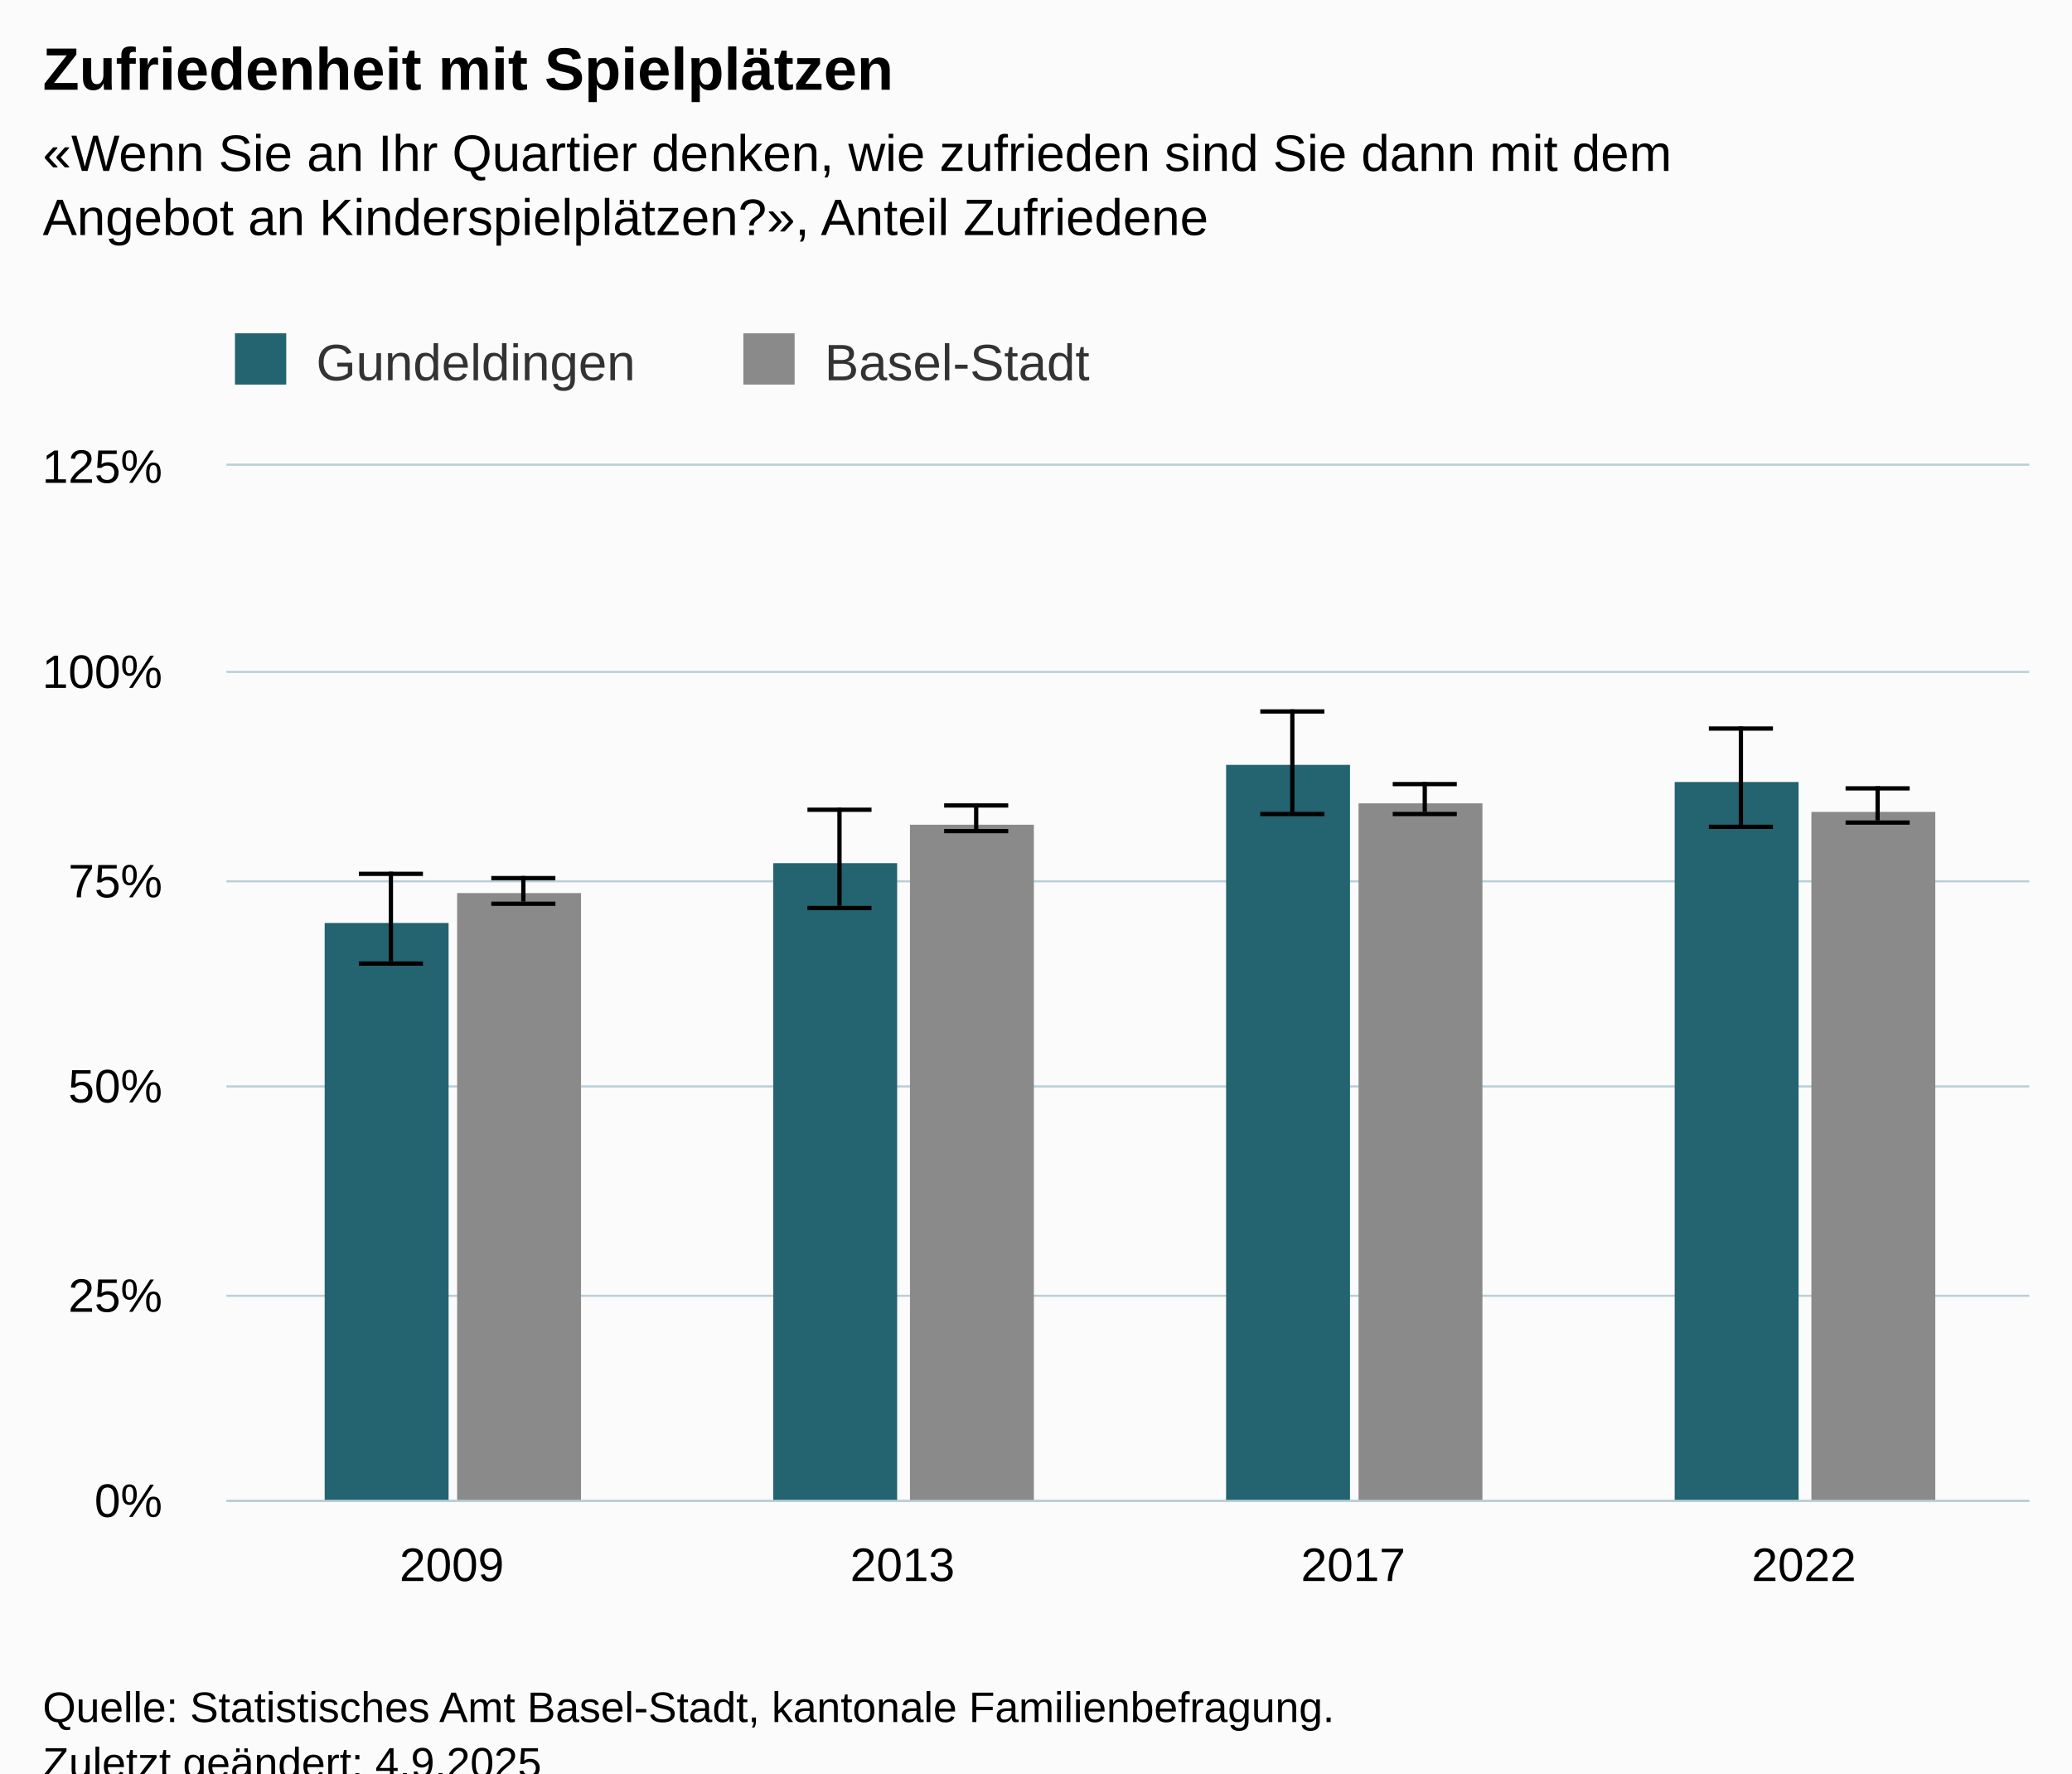
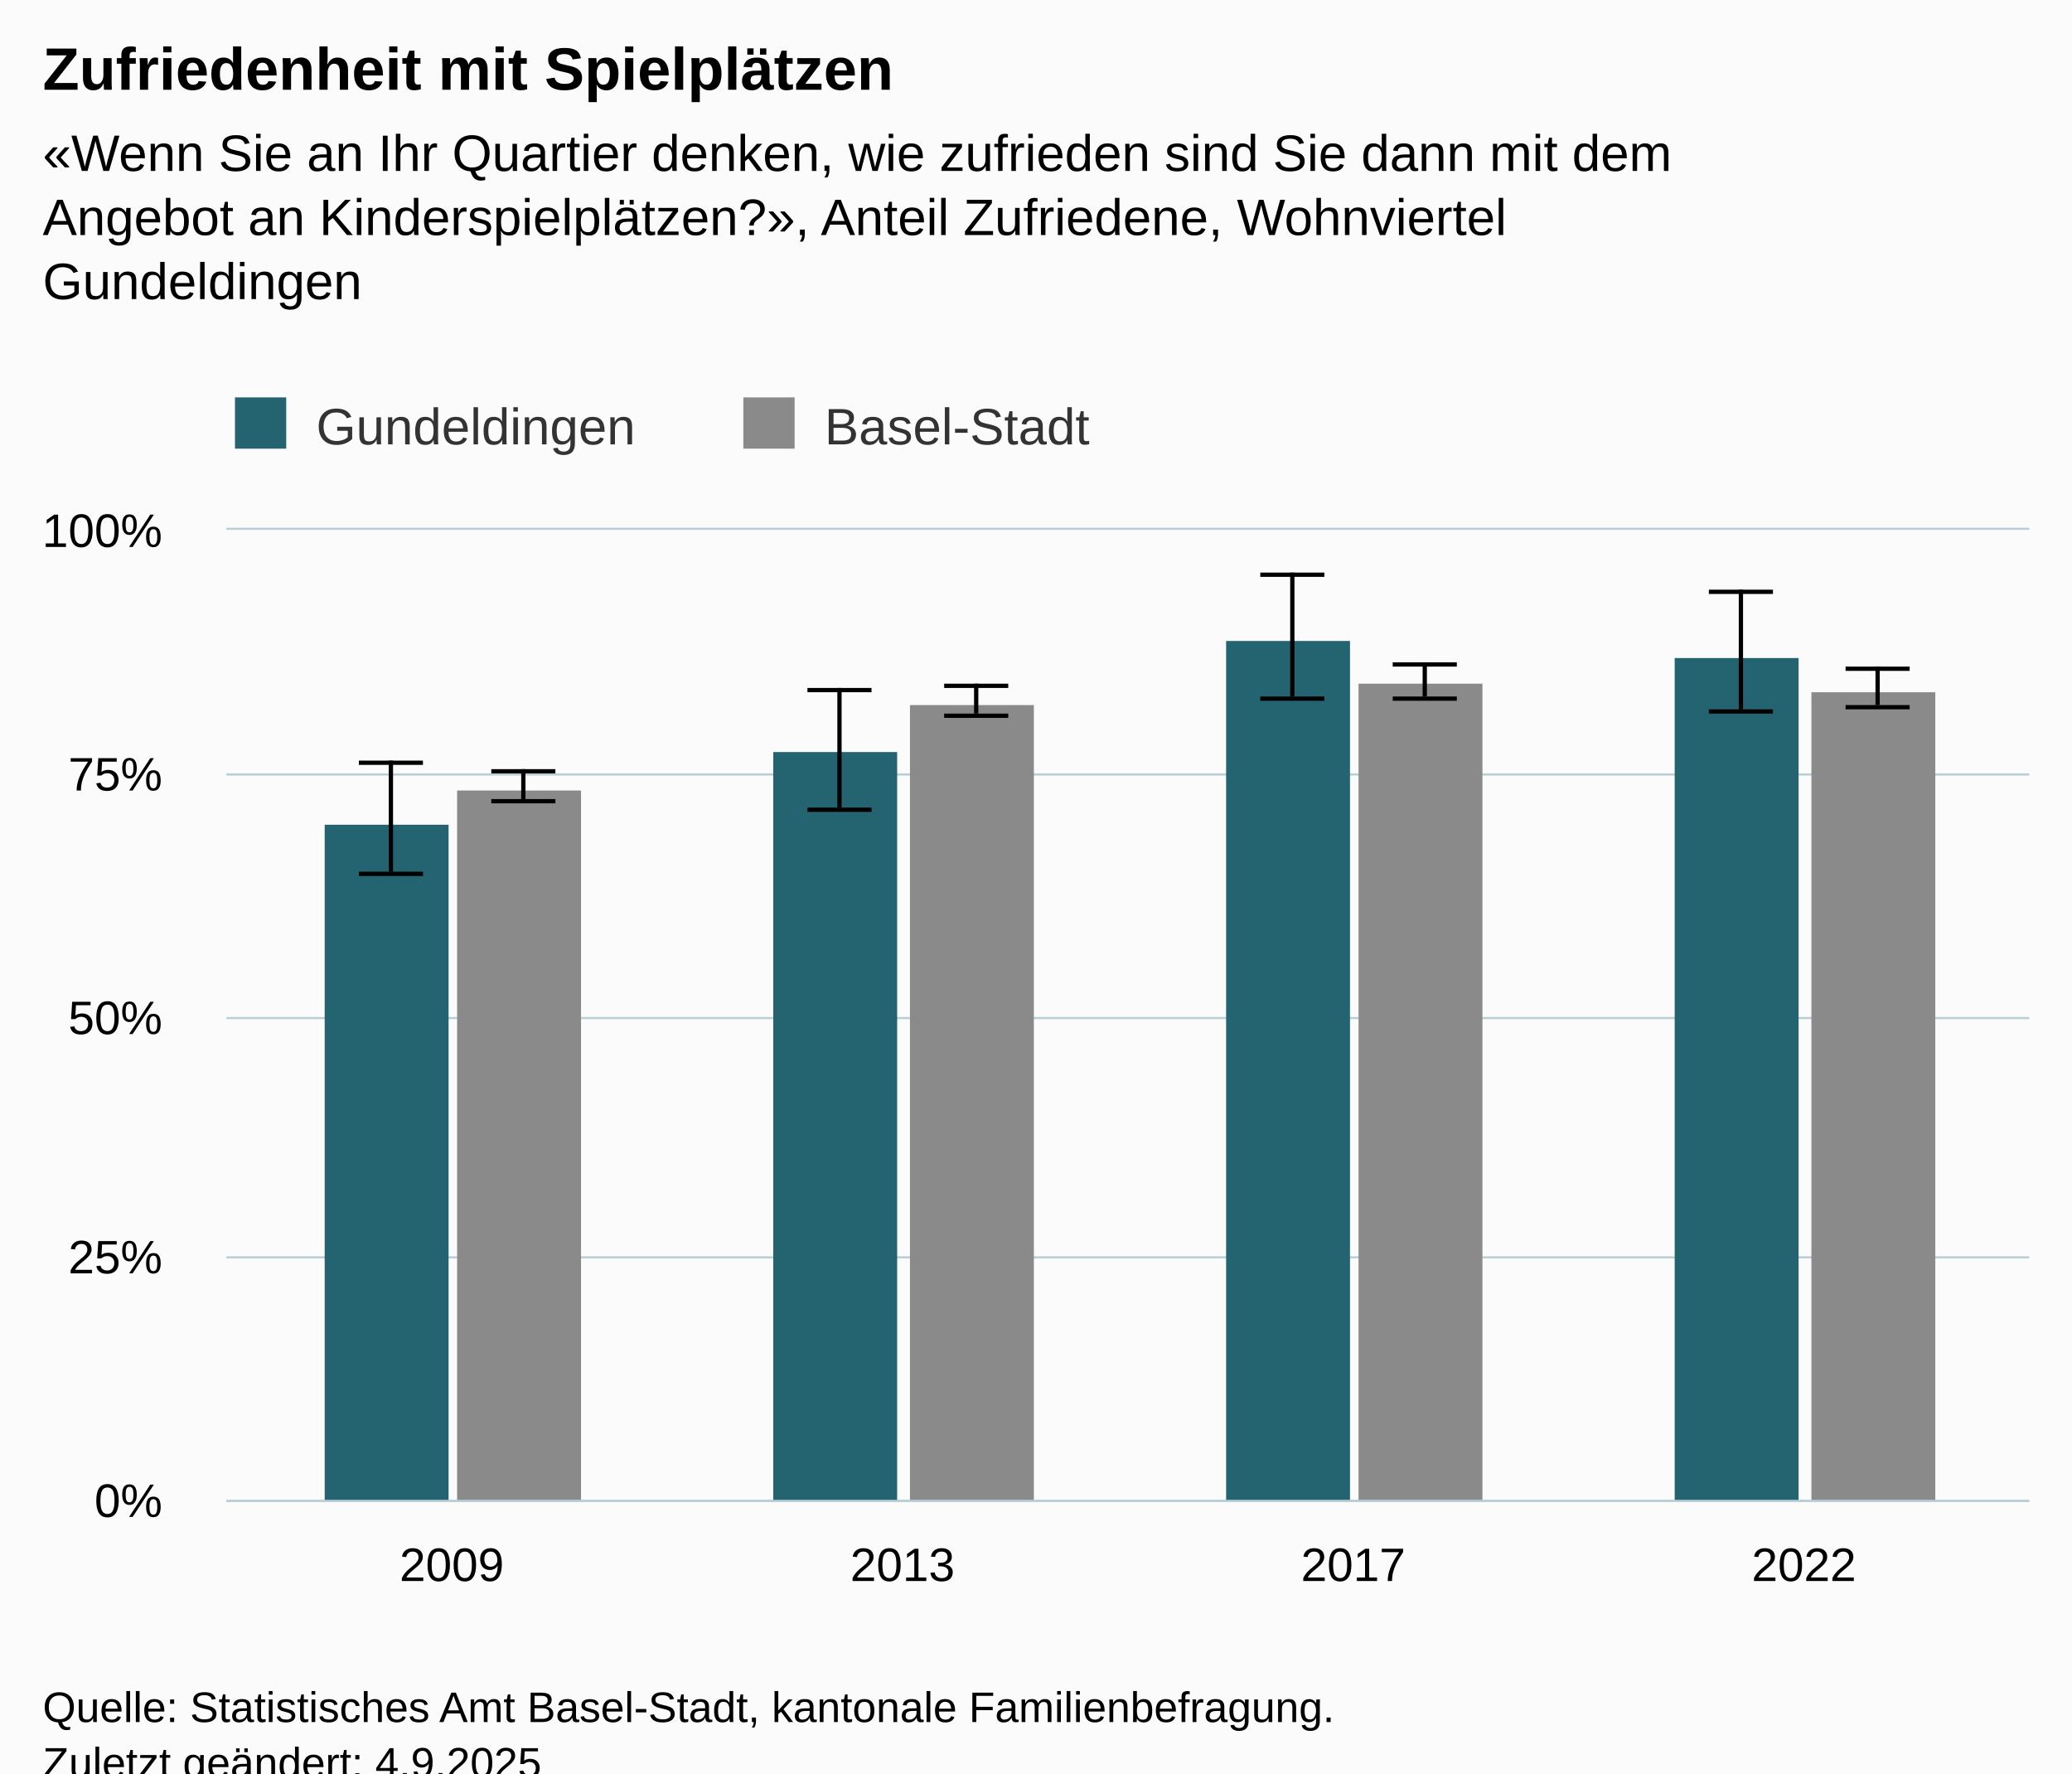
<svg xmlns="http://www.w3.org/2000/svg" version="1.1" class="highcharts-root" style="font-family:Arial;font-size:12px;" viewBox="0 0 485 415">
  <defs>
-     <clipPath id="highcharts-3ipz72t-23-">
-       <rect x="0" y="0" width="422" height="242" fill="none" />
+     <clipPath id="highcharts-4p9zw6y-23-">
+       <rect x="0" y="0" width="422" height="227" fill="none" />
    </clipPath>
-     <clipPath id="highcharts-3ipz72t-28-">
-       <rect x="0" y="0" width="422" height="242" fill="none" />
+     <clipPath id="highcharts-4p9zw6y-28-">
+       <rect x="0" y="0" width="422" height="227" fill="none" />
    </clipPath>
-     <clipPath id="highcharts-3ipz72t-41-">
-       <rect x="53" y="109" width="422" height="242" fill="none" />
+     <clipPath id="highcharts-4p9zw6y-41-">
+       <rect x="53" y="124" width="422" height="227" fill="none" />
    </clipPath>
  </defs>
  <rect fill="#fbfbfb" class="highcharts-background" x="0" y="0" width="485" height="428" rx="0" ry="0" />
-   <rect fill="none" class="highcharts-plot-background" x="53" y="109" width="422" height="242" />
+   <rect fill="none" class="highcharts-plot-background" x="53" y="124" width="422" height="227" />
  <g class="highcharts-pane-group" data-z-index="0" />
  <g class="highcharts-grid highcharts-xaxis-grid" data-z-index="1">
-     <path fill="none" data-z-index="1" class="highcharts-grid-line" d="M 158.5 109 L 158.5 351" opacity="1" />
-     <path fill="none" data-z-index="1" class="highcharts-grid-line" d="M 263.5 109 L 263.5 351" opacity="1" />
-     <path fill="none" data-z-index="1" class="highcharts-grid-line" d="M 369.5 109 L 369.5 351" opacity="1" />
-     <path fill="none" data-z-index="1" class="highcharts-grid-line" d="M 474.5 109 L 474.5 351" opacity="1" />
-     <path fill="none" data-z-index="1" class="highcharts-grid-line" d="M 52.5 109 L 52.5 351" opacity="1" />
+     <path fill="none" data-z-index="1" class="highcharts-grid-line" d="M 158.5 124 L 158.5 351" opacity="1" />
+     <path fill="none" data-z-index="1" class="highcharts-grid-line" d="M 263.5 124 L 263.5 351" opacity="1" />
+     <path fill="none" data-z-index="1" class="highcharts-grid-line" d="M 369.5 124 L 369.5 351" opacity="1" />
+     <path fill="none" data-z-index="1" class="highcharts-grid-line" d="M 474.5 124 L 474.5 351" opacity="1" />
+     <path fill="none" data-z-index="1" class="highcharts-grid-line" d="M 52.5 124 L 52.5 351" opacity="1" />
  </g>
  <g class="highcharts-grid highcharts-yaxis-grid" data-z-index="1">
    <path fill="none" stroke="#B9CFD7" stroke-width="0.5" data-z-index="1" class="highcharts-grid-line" d="M 53 351.25 L 475 351.25" opacity="1" />
-     <path fill="none" stroke="#B9CFD7" stroke-width="0.5" data-z-index="1" class="highcharts-grid-line" d="M 53 303.25 L 475 303.25" opacity="1" />
-     <path fill="none" stroke="#B9CFD7" stroke-width="0.5" data-z-index="1" class="highcharts-grid-line" d="M 53 254.25 L 475 254.25" opacity="1" />
-     <path fill="none" stroke="#B9CFD7" stroke-width="0.5" data-z-index="1" class="highcharts-grid-line" d="M 53 206.25 L 475 206.25" opacity="1" />
-     <path fill="none" stroke="#B9CFD7" stroke-width="0.5" data-z-index="1" class="highcharts-grid-line" d="M 53 157.25 L 475 157.25" opacity="1" />
-     <path fill="none" stroke="#B9CFD7" stroke-width="0.5" data-z-index="1" class="highcharts-grid-line" d="M 53 108.75 L 475 108.75" opacity="1" />
+     <path fill="none" stroke="#B9CFD7" stroke-width="0.5" data-z-index="1" class="highcharts-grid-line" d="M 53 294.25 L 475 294.25" opacity="1" />
+     <path fill="none" stroke="#B9CFD7" stroke-width="0.5" data-z-index="1" class="highcharts-grid-line" d="M 53 238.25 L 475 238.25" opacity="1" />
+     <path fill="none" stroke="#B9CFD7" stroke-width="0.5" data-z-index="1" class="highcharts-grid-line" d="M 53 181.25 L 475 181.25" opacity="1" />
+     <path fill="none" stroke="#B9CFD7" stroke-width="0.5" data-z-index="1" class="highcharts-grid-line" d="M 53 123.75 L 475 123.75" opacity="1" />
  </g>
-   <rect fill="none" class="highcharts-plot-border" data-z-index="1" x="53" y="109" width="422" height="242" />
+   <rect fill="none" class="highcharts-plot-border" data-z-index="1" x="53" y="124" width="422" height="227" />
  <g class="highcharts-axis highcharts-xaxis" data-z-index="2">
    <path fill="none" class="highcharts-axis-line" stroke="#B9CFD7" stroke-width="0.5" data-z-index="7" d="M 53 351.25 L 475 351.25" />
  </g>
  <g class="highcharts-axis highcharts-yaxis" data-z-index="2">
-     <path fill="none" class="highcharts-axis-line" data-z-index="7" d="M 53 109 L 53 351" />
+     <path fill="none" class="highcharts-axis-line" data-z-index="7" d="M 53 124 L 53 351" />
  </g>
  <g class="highcharts-series-group" data-z-index="3">
-     <g class="highcharts-series highcharts-series-0 highcharts-column-series" data-z-index="0.1" opacity="1" transform="translate(53,109) scale(1 1)" clip-path="url(#highcharts-3ipz72t-28-)">
-       <rect x="23" y="107" width="29" height="136" fill="#246370" opacity="1" class="highcharts-point" />
-       <rect x="128" y="93" width="29" height="150" fill="#246370" opacity="1" class="highcharts-point" />
-       <rect x="234" y="70" width="29" height="173" fill="#246370" opacity="1" class="highcharts-point" />
-       <rect x="339" y="74" width="29" height="169" fill="#246370" opacity="1" class="highcharts-point" />
+     <g class="highcharts-series highcharts-series-0 highcharts-column-series" data-z-index="0.1" opacity="1" transform="translate(53,124) scale(1 1)" clip-path="url(#highcharts-4p9zw6y-28-)">
+       <rect x="23" y="69" width="29" height="159" fill="#246370" opacity="1" class="highcharts-point" />
+       <rect x="128" y="52" width="29" height="176" fill="#246370" opacity="1" class="highcharts-point" />
+       <rect x="234" y="26" width="29" height="202" fill="#246370" opacity="1" class="highcharts-point" />
+       <rect x="339" y="30" width="29" height="198" fill="#246370" opacity="1" class="highcharts-point" />
    </g>
-     <g class="highcharts-markers highcharts-series-0 highcharts-column-series" data-z-index="0.1" opacity="1" transform="translate(53,109) scale(1 1)" clip-path="none" />
-     <g class="highcharts-series highcharts-series-1 highcharts-errorbar-series" data-z-index="0.1" opacity="1" transform="translate(53,109) scale(1 1)" clip-path="url(#highcharts-3ipz72t-28-)">
+     <g class="highcharts-markers highcharts-series-0 highcharts-column-series" data-z-index="0.1" opacity="1" transform="translate(53,124) scale(1 1)" clip-path="none" />
+     <g class="highcharts-series highcharts-series-1 highcharts-errorbar-series" data-z-index="0.1" opacity="1" transform="translate(53,124) scale(1 1)" clip-path="url(#highcharts-4p9zw6y-28-)">
      <g class="highcharts-point">
-         <path fill="none" class="highcharts-boxplot-stem" stroke="#000000" stroke-width="1" d="M 38.5 116 L 38.5 95 M 38.5 116 L 38.5 116" />
-         <path fill="none" class="highcharts-boxplot-whisker" stroke="#000000" stroke-width="1" d="M 31 95.5 L 46 95.5 M 31 116.5 L 46 116.5" />
+         <path fill="none" class="highcharts-boxplot-stem" stroke="#000000" stroke-width="1" d="M 38.5 80 L 38.5 54 M 38.5 80 L 38.5 80" />
+         <path fill="none" class="highcharts-boxplot-whisker" stroke="#000000" stroke-width="1" d="M 31 54.5 L 46 54.5 M 31 80.5 L 46 80.5" />
        <path fill="none" class="highcharts-boxplot-median" stroke="#000000" stroke-width="2" d="M 0 0" />
      </g>
      <g class="highcharts-point">
-         <path fill="none" class="highcharts-boxplot-stem" stroke="#000000" stroke-width="1" d="M 143.5 103 L 143.5 80 M 143.5 103 L 143.5 103" />
-         <path fill="none" class="highcharts-boxplot-whisker" stroke="#000000" stroke-width="1" d="M 136 80.5 L 151 80.5 M 136 103.5 L 151 103.5" />
+         <path fill="none" class="highcharts-boxplot-stem" stroke="#000000" stroke-width="1" d="M 143.5 65 L 143.5 37 M 143.5 65 L 143.5 65" />
+         <path fill="none" class="highcharts-boxplot-whisker" stroke="#000000" stroke-width="1" d="M 136 37.5 L 151 37.5 M 136 65.5 L 151 65.5" />
        <path fill="none" class="highcharts-boxplot-median" stroke="#000000" stroke-width="2" d="M 0 0" />
      </g>
      <g class="highcharts-point">
-         <path fill="none" class="highcharts-boxplot-stem" stroke="#000000" stroke-width="1" d="M 249.5 81 L 249.5 57 M 249.5 81 L 249.5 81" />
-         <path fill="none" class="highcharts-boxplot-whisker" stroke="#000000" stroke-width="1" d="M 242 57.5 L 257 57.5 M 242 81.5 L 257 81.5" />
+         <path fill="none" class="highcharts-boxplot-stem" stroke="#000000" stroke-width="1" d="M 249.5 39 L 249.5 10 M 249.5 39 L 249.5 39" />
+         <path fill="none" class="highcharts-boxplot-whisker" stroke="#000000" stroke-width="1" d="M 242 10.5 L 257 10.5 M 242 39.5 L 257 39.5" />
        <path fill="none" class="highcharts-boxplot-median" stroke="#000000" stroke-width="2" d="M 0 0" />
      </g>
      <g class="highcharts-point">
-         <path fill="none" class="highcharts-boxplot-stem" stroke="#000000" stroke-width="1" d="M 354.5 84 L 354.5 61 M 354.5 84 L 354.5 84" />
-         <path fill="none" class="highcharts-boxplot-whisker" stroke="#000000" stroke-width="1" d="M 347 61.5 L 362 61.5 M 347 84.5 L 362 84.5" />
+         <path fill="none" class="highcharts-boxplot-stem" stroke="#000000" stroke-width="1" d="M 354.5 42 L 354.5 14 M 354.5 42 L 354.5 42" />
+         <path fill="none" class="highcharts-boxplot-whisker" stroke="#000000" stroke-width="1" d="M 347 14.5 L 362 14.5 M 347 42.5 L 362 42.5" />
        <path fill="none" class="highcharts-boxplot-median" stroke="#000000" stroke-width="2" d="M 0 0" />
      </g>
    </g>
-     <g class="highcharts-markers highcharts-series-1 highcharts-errorbar-series" data-z-index="0.1" opacity="1" transform="translate(53,109) scale(1 1)" clip-path="none" />
-     <g class="highcharts-series highcharts-series-2 highcharts-column-series" data-z-index="0.1" opacity="1" transform="translate(53,109) scale(1 1)" clip-path="url(#highcharts-3ipz72t-28-)">
-       <rect x="54" y="100" width="29" height="143" fill="#8A8A8A" opacity="1" class="highcharts-point" />
-       <rect x="160" y="84" width="29" height="159" fill="#8A8A8A" opacity="1" class="highcharts-point" />
-       <rect x="265" y="79" width="29" height="164" fill="#8A8A8A" opacity="1" class="highcharts-point" />
-       <rect x="371" y="81" width="29" height="162" fill="#8A8A8A" opacity="1" class="highcharts-point" />
+     <g class="highcharts-markers highcharts-series-1 highcharts-errorbar-series" data-z-index="0.1" opacity="1" transform="translate(53,124) scale(1 1)" clip-path="none" />
+     <g class="highcharts-series highcharts-series-2 highcharts-column-series" data-z-index="0.1" opacity="1" transform="translate(53,124) scale(1 1)" clip-path="url(#highcharts-4p9zw6y-28-)">
+       <rect x="54" y="61" width="29" height="167" fill="#8A8A8A" opacity="1" class="highcharts-point" />
+       <rect x="160" y="41" width="29" height="187" fill="#8A8A8A" opacity="1" class="highcharts-point" />
+       <rect x="265" y="36" width="29" height="192" fill="#8A8A8A" opacity="1" class="highcharts-point" />
+       <rect x="371" y="38" width="29" height="190" fill="#8A8A8A" opacity="1" class="highcharts-point" />
    </g>
-     <g class="highcharts-markers highcharts-series-2 highcharts-column-series" data-z-index="0.1" opacity="1" transform="translate(53,109) scale(1 1)" clip-path="none" />
-     <g class="highcharts-series highcharts-series-3 highcharts-errorbar-series" data-z-index="0.1" opacity="1" transform="translate(53,109) scale(1 1)" clip-path="url(#highcharts-3ipz72t-28-)">
+     <g class="highcharts-markers highcharts-series-2 highcharts-column-series" data-z-index="0.1" opacity="1" transform="translate(53,124) scale(1 1)" clip-path="none" />
+     <g class="highcharts-series highcharts-series-3 highcharts-errorbar-series" data-z-index="0.1" opacity="1" transform="translate(53,124) scale(1 1)" clip-path="url(#highcharts-4p9zw6y-28-)">
      <g class="highcharts-point">
-         <path fill="none" class="highcharts-boxplot-stem" stroke="#000000" stroke-width="1" d="M 69.5 102 L 69.5 96 M 69.5 102 L 69.5 102" />
-         <path fill="none" class="highcharts-boxplot-whisker" stroke="#000000" stroke-width="1" d="M 62 96.5 L 77 96.5 M 62 102.5 L 77 102.5" />
+         <path fill="none" class="highcharts-boxplot-stem" stroke="#000000" stroke-width="1" d="M 69.5 63 L 69.5 56 M 69.5 63 L 69.5 63" />
+         <path fill="none" class="highcharts-boxplot-whisker" stroke="#000000" stroke-width="1" d="M 62 56.5 L 77 56.5 M 62 63.5 L 77 63.5" />
        <path fill="none" class="highcharts-boxplot-median" stroke="#000000" stroke-width="2" d="M 0 0" />
      </g>
      <g class="highcharts-point">
-         <path fill="none" class="highcharts-boxplot-stem" stroke="#000000" stroke-width="1" d="M 175.5 85 L 175.5 79 M 175.5 85 L 175.5 85" />
-         <path fill="none" class="highcharts-boxplot-whisker" stroke="#000000" stroke-width="1" d="M 168 79.5 L 183 79.5 M 168 85.5 L 183 85.5" />
+         <path fill="none" class="highcharts-boxplot-stem" stroke="#000000" stroke-width="1" d="M 175.5 43 L 175.5 36 M 175.5 43 L 175.5 43" />
+         <path fill="none" class="highcharts-boxplot-whisker" stroke="#000000" stroke-width="1" d="M 168 36.5 L 183 36.5 M 168 43.5 L 183 43.5" />
        <path fill="none" class="highcharts-boxplot-median" stroke="#000000" stroke-width="2" d="M 0 0" />
      </g>
      <g class="highcharts-point">
-         <path fill="none" class="highcharts-boxplot-stem" stroke="#000000" stroke-width="1" d="M 280.5 81 L 280.5 74 M 280.5 81 L 280.5 81" />
-         <path fill="none" class="highcharts-boxplot-whisker" stroke="#000000" stroke-width="1" d="M 273 74.5 L 288 74.5 M 273 81.5 L 288 81.5" />
+         <path fill="none" class="highcharts-boxplot-stem" stroke="#000000" stroke-width="1" d="M 280.5 39 L 280.5 31 M 280.5 39 L 280.5 39" />
+         <path fill="none" class="highcharts-boxplot-whisker" stroke="#000000" stroke-width="1" d="M 273 31.5 L 288 31.5 M 273 39.5 L 288 39.5" />
        <path fill="none" class="highcharts-boxplot-median" stroke="#000000" stroke-width="2" d="M 0 0" />
      </g>
      <g class="highcharts-point">
-         <path fill="none" class="highcharts-boxplot-stem" stroke="#000000" stroke-width="1" d="M 386.5 83 L 386.5 75 M 386.5 83 L 386.5 83" />
-         <path fill="none" class="highcharts-boxplot-whisker" stroke="#000000" stroke-width="1" d="M 379 75.5 L 394 75.5 M 379 83.5 L 394 83.5" />
+         <path fill="none" class="highcharts-boxplot-stem" stroke="#000000" stroke-width="1" d="M 386.5 41 L 386.5 32 M 386.5 41 L 386.5 41" />
+         <path fill="none" class="highcharts-boxplot-whisker" stroke="#000000" stroke-width="1" d="M 379 32.5 L 394 32.5 M 379 41.5 L 394 41.5" />
        <path fill="none" class="highcharts-boxplot-median" stroke="#000000" stroke-width="2" d="M 0 0" />
      </g>
    </g>
-     <g class="highcharts-markers highcharts-series-3 highcharts-errorbar-series" data-z-index="0.1" opacity="1" transform="translate(53,109) scale(1 1)" clip-path="none" />
+     <g class="highcharts-markers highcharts-series-3 highcharts-errorbar-series" data-z-index="0.1" opacity="1" transform="translate(53,124) scale(1 1)" clip-path="none" />
  </g>
  <text x="10" text-anchor="start" class="highcharts-title" data-z-index="4" style="color:#000000;font-size:14px;font-weight:bold;fill:#000000;" y="21">
    <tspan>Zufriedenheit mit Spielplätzen</tspan>
  </text>
  <text x="10" text-anchor="start" class="highcharts-subtitle" data-z-index="4" style="color:#000000;font-size:12px;font-weight:normal;fill:#000000;" y="40">
    <tspan>«Wenn Sie an Ihr Quartier denken, wie zufrieden sind Sie dann mit dem</tspan>
-     <tspan dy="15" x="10">Angebot an Kinderspielplätzen?», Anteil Zufriedene</tspan>
+     <tspan dy="15" x="10">Angebot an Kinderspielplätzen?», Anteil Zufriedene, Wohnviertel</tspan>
+     <tspan dy="15" x="10">Gundeldingen</tspan>
  </text>
  <text x="10" text-anchor="start" class="highcharts-caption" data-z-index="4" style="color:#666666;fill:#666666;" y="385" />
-   <g class="highcharts-legend" data-z-index="7" transform="translate(45,71)">
+   <g class="highcharts-legend" data-z-index="7" transform="translate(45,86)">
    <rect fill="none" class="highcharts-legend-box" rx="0" ry="0" x="0" y="0" width="220" height="26" visibility="visible" />
    <g data-z-index="1">
      <g>
        <g class="highcharts-legend-item highcharts-column-series highcharts-color-undefined highcharts-series-0" data-z-index="1" transform="translate(8,3)">
          <text x="21" style="color:#333333;cursor:pointer;font-size:12px;font-weight:normal;fill:#333333;" text-anchor="start" data-z-index="2" y="15">
            <tspan>Gundeldingen</tspan>
          </text>
          <rect x="2" y="4" width="12" height="12" fill="#246370" class="highcharts-point" data-z-index="3" />
        </g>
        <g class="highcharts-legend-item highcharts-column-series highcharts-color-undefined highcharts-series-2" data-z-index="1" transform="translate(127,3)">
          <text x="21" y="15" style="color:#333333;cursor:pointer;font-size:12px;font-weight:normal;fill:#333333;" text-anchor="start" data-z-index="2">
            <tspan>Basel-Stadt</tspan>
          </text>
          <rect x="2" y="4" width="12" height="12" fill="#8A8A8A" class="highcharts-point" data-z-index="3" />
        </g>
      </g>
    </g>
  </g>
  <g class="highcharts-axis-labels highcharts-xaxis-labels" data-z-index="7">
    <text x="105.75" style="color:#000000;cursor:default;font-size:11px;fill:#000000;" text-anchor="middle" transform="translate(0,0)" y="370" opacity="1">2009</text>
    <text x="211.25" style="color:#000000;cursor:default;font-size:11px;fill:#000000;" text-anchor="middle" transform="translate(0,0)" y="370" opacity="1">2013</text>
    <text x="316.75" style="color:#000000;cursor:default;font-size:11px;fill:#000000;" text-anchor="middle" transform="translate(0,0)" y="370" opacity="1">2017</text>
    <text x="422.25" style="color:#000000;cursor:default;font-size:11px;fill:#000000;" text-anchor="middle" transform="translate(0,0)" y="370" opacity="1">2022</text>
  </g>
  <g class="highcharts-axis-labels highcharts-yaxis-labels" data-z-index="7">
    <text x="38" style="color:#000000;cursor:default;font-size:11px;fill:#000000;" text-anchor="end" transform="translate(0,0)" y="355" opacity="1">0%</text>
-     <text x="38" style="color:#000000;cursor:default;font-size:11px;fill:#000000;" text-anchor="end" transform="translate(0,0)" y="307" opacity="1">25%</text>
-     <text x="38" style="color:#000000;cursor:default;font-size:11px;fill:#000000;" text-anchor="end" transform="translate(0,0)" y="258" opacity="1">50%</text>
-     <text x="38" style="color:#000000;cursor:default;font-size:11px;fill:#000000;" text-anchor="end" transform="translate(0,0)" y="210" opacity="1">75%</text>
-     <text x="38" style="color:#000000;cursor:default;font-size:11px;fill:#000000;" text-anchor="end" transform="translate(0,0)" y="161" opacity="1">100%</text>
-     <text x="38" style="color:#000000;cursor:default;font-size:11px;fill:#000000;" text-anchor="end" transform="translate(0,0)" y="113" opacity="1">125%</text>
+     <text x="38" style="color:#000000;cursor:default;font-size:11px;fill:#000000;" text-anchor="end" transform="translate(0,0)" y="298" opacity="1">25%</text>
+     <text x="38" style="color:#000000;cursor:default;font-size:11px;fill:#000000;" text-anchor="end" transform="translate(0,0)" y="242" opacity="1">50%</text>
+     <text x="38" style="color:#000000;cursor:default;font-size:11px;fill:#000000;" text-anchor="end" transform="translate(0,0)" y="185" opacity="1">75%</text>
+     <text x="38" style="color:#000000;cursor:default;font-size:11px;fill:#000000;" text-anchor="end" transform="translate(0,0)" y="128" opacity="1">100%</text>
  </g>
  <text x="10" class="highcharts-credits" text-anchor="start" data-z-index="8" style="cursor:default;color:#000000;font-size:10px;fill:#000000;" y="403">
    <tspan>Quelle: Statistisches Amt Basel-Stadt, kantonale Familienbefragung.</tspan>
    <tspan x="10" dy="13">Zuletzt geändert: 4.9.2025</tspan>
  </text>
-   <g class="highcharts-control-points" data-z-index="99" clip-path="url(#highcharts-3ipz72t-41-)" />
+   <g class="highcharts-control-points" data-z-index="99" clip-path="url(#highcharts-4p9zw6y-41-)" />
</svg>
